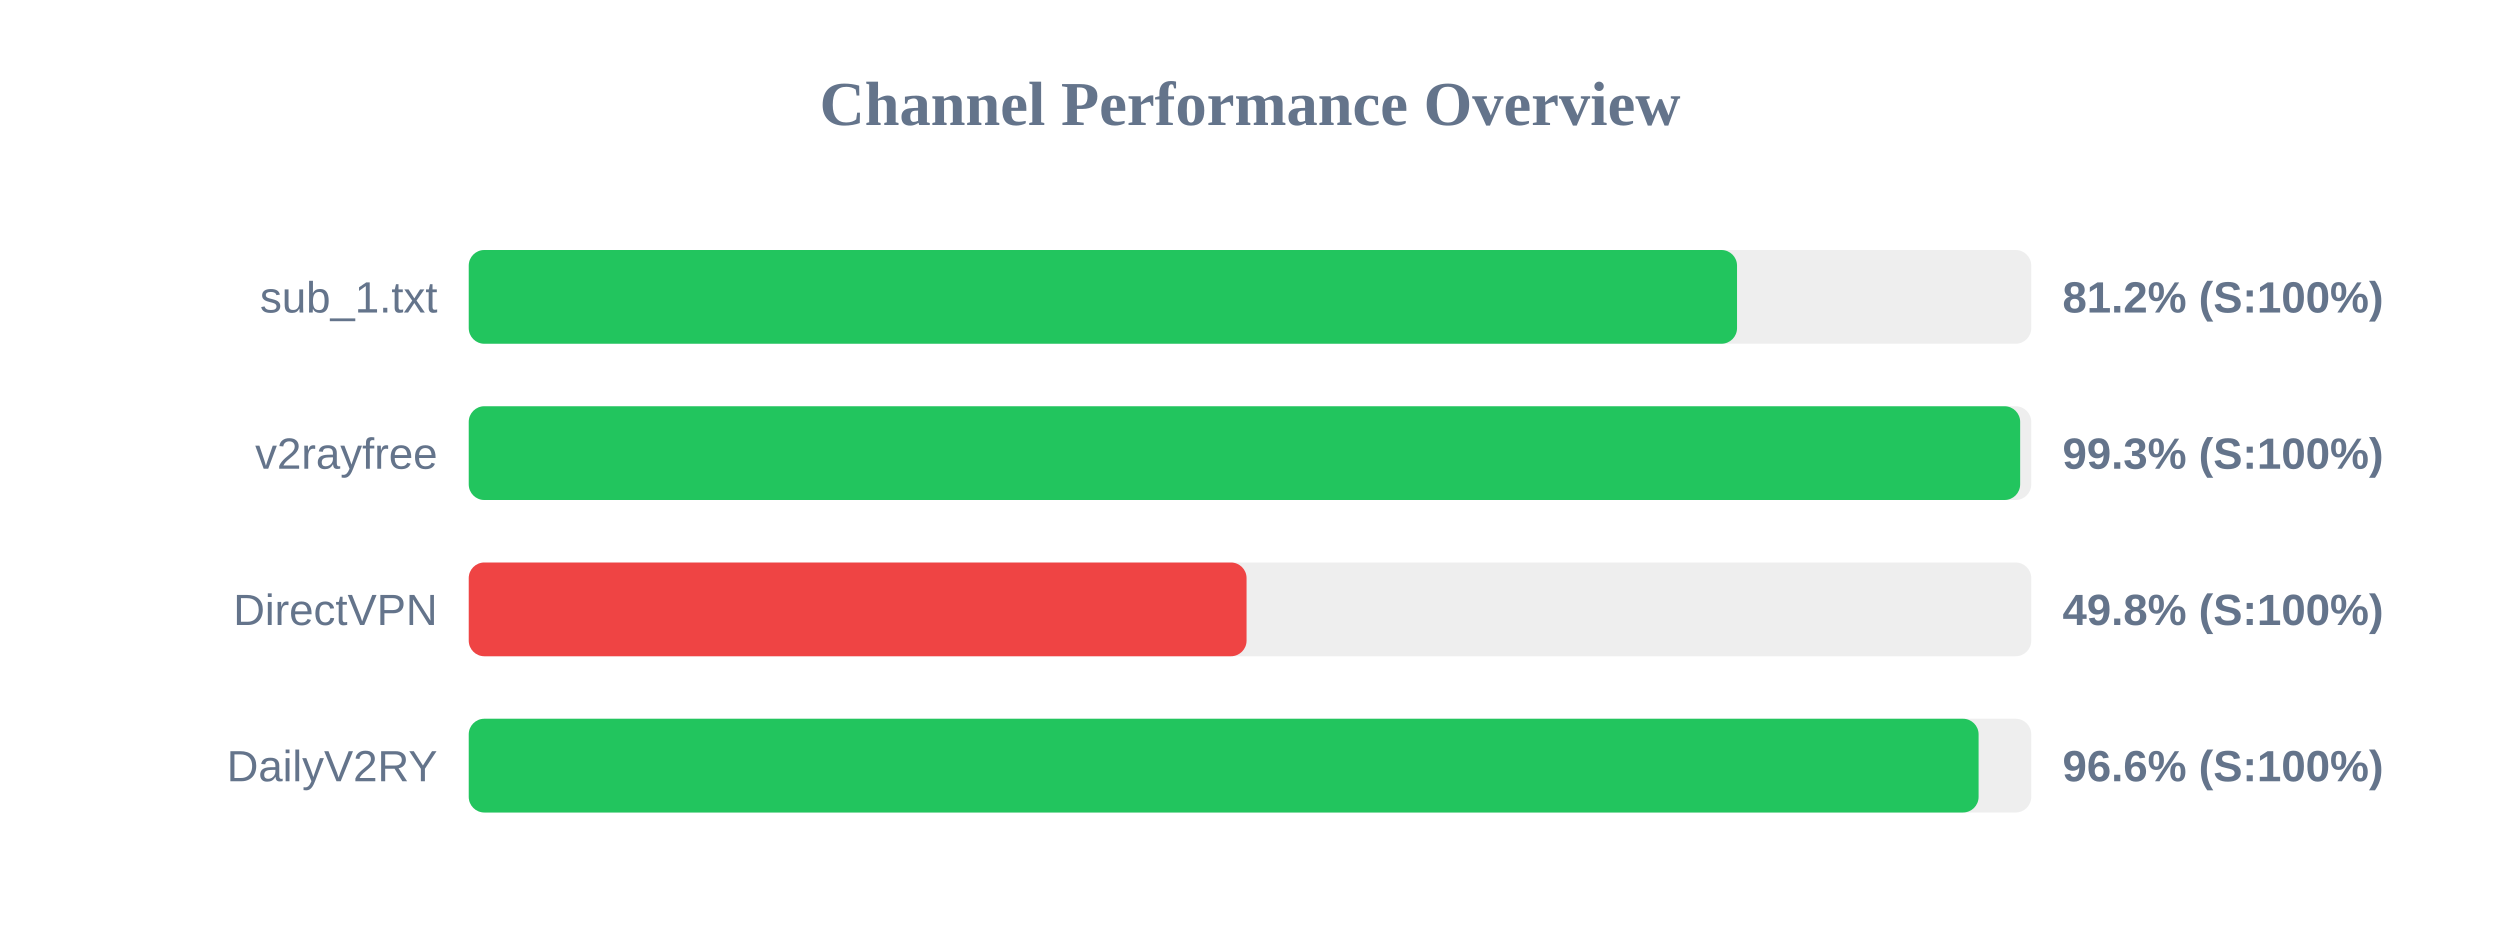
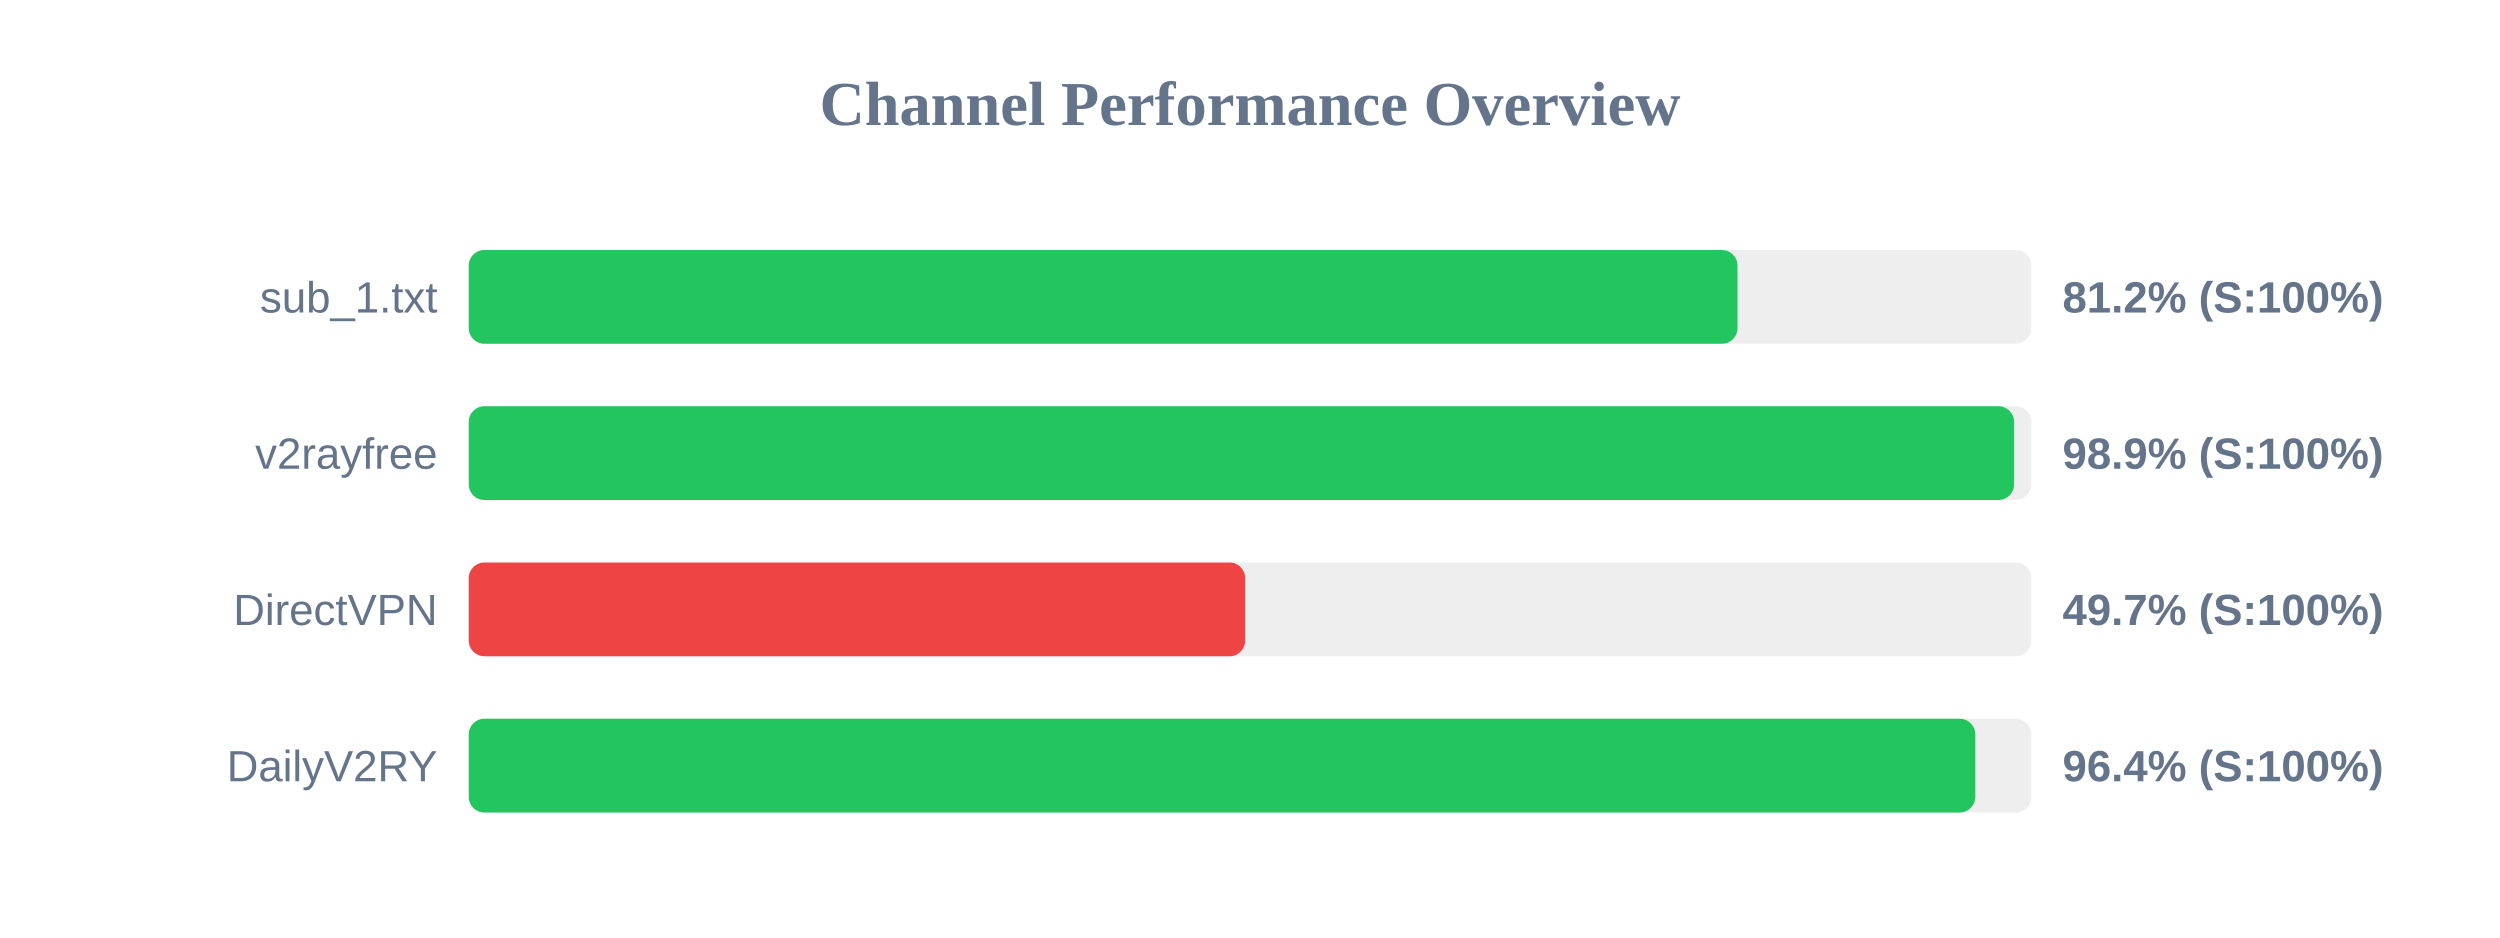
<svg xmlns="http://www.w3.org/2000/svg" width="800" height="300" version="1.1">
  <style>
        .row { font: 14px Arial; fill: #64748b; }
        .score { font: bold 14px Arial; fill: #64748b; }
    </style>
  <text x="400" y="40" text-anchor="middle" font-size="20px" font-weight="bold" fill="#64748b">Channel Performance Overview</text>
  <rect x="150" y="80" width="500" height="30" fill="#eee" rx="5" />
-   <rect x="150" y="80" width="405.85" height="30" fill="#22c55e" rx="5" />
+   <rect x="150" y="80" width="406.0" height="30" fill="#22c55e" rx="5" />
  <text x="140" y="100" text-anchor="end" class="row">sub_1.txt</text>
  <text x="660" y="100" text-anchor="start" class="score">81.2% (S:100%)</text>
  <rect x="150" y="130" width="500" height="30" fill="#eee" rx="5" />
-   <rect x="150" y="130" width="496.45" height="30" fill="#22c55e" rx="5" />
+   <rect x="150" y="130" width="494.5" height="30" fill="#22c55e" rx="5" />
  <text x="140" y="150" text-anchor="end" class="row">v2rayfree</text>
-   <text x="660" y="150" text-anchor="start" class="score">99.3% (S:100%)</text>
+   <text x="660" y="150" text-anchor="start" class="score">98.9% (S:100%)</text>
  <rect x="150" y="180" width="500" height="30" fill="#eee" rx="5" />
-   <rect x="150" y="180" width="248.9" height="30" fill="#ef4444" rx="5" />
+   <rect x="150" y="180" width="248.45" height="30" fill="#ef4444" rx="5" />
  <text x="140" y="200" text-anchor="end" class="row">DirectVPN</text>
-   <text x="660" y="200" text-anchor="start" class="score">49.8% (S:100%)</text>
+   <text x="660" y="200" text-anchor="start" class="score">49.7% (S:100%)</text>
  <rect x="150" y="230" width="500" height="30" fill="#eee" rx="5" />
-   <rect x="150" y="230" width="483.15" height="30" fill="#22c55e" rx="5" />
+   <rect x="150" y="230" width="482.1" height="30" fill="#22c55e" rx="5" />
  <text x="140" y="250" text-anchor="end" class="row">DailyV2RY</text>
-   <text x="660" y="250" text-anchor="start" class="score">96.6% (S:100%)</text>
+   <text x="660" y="250" text-anchor="start" class="score">96.4% (S:100%)</text>
</svg>
